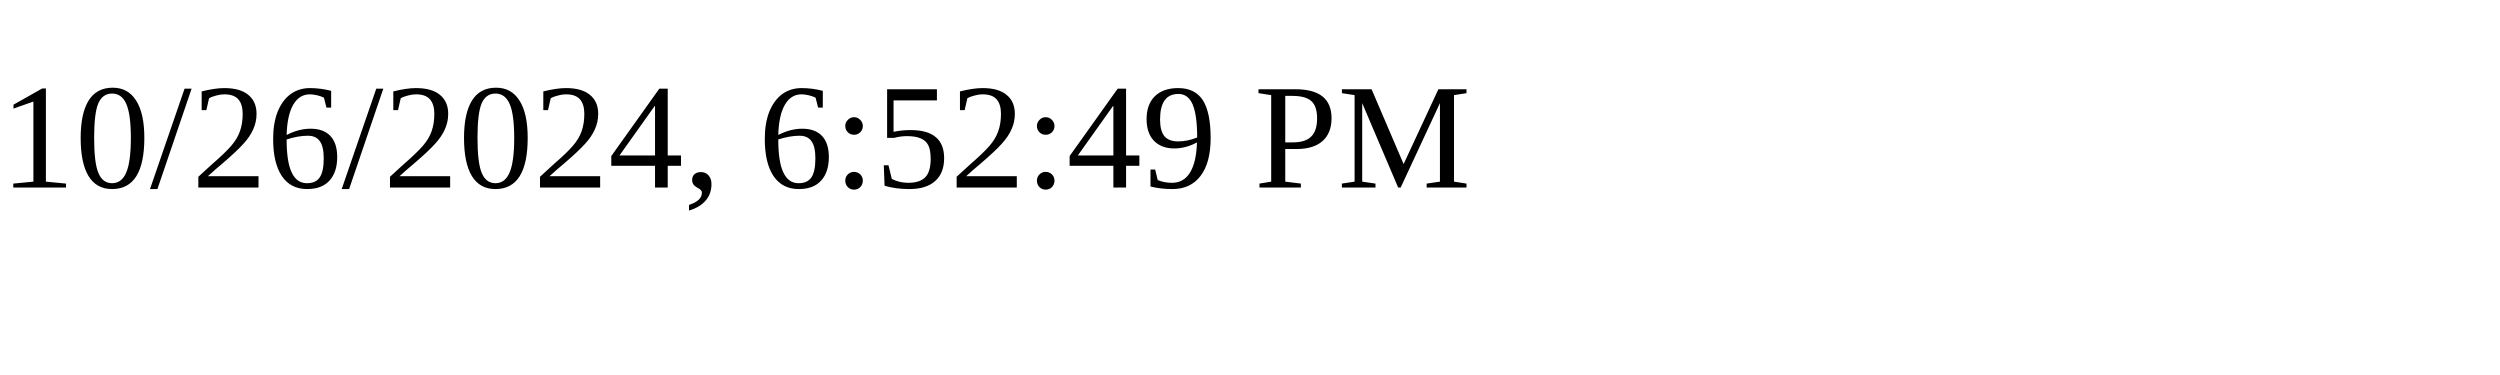
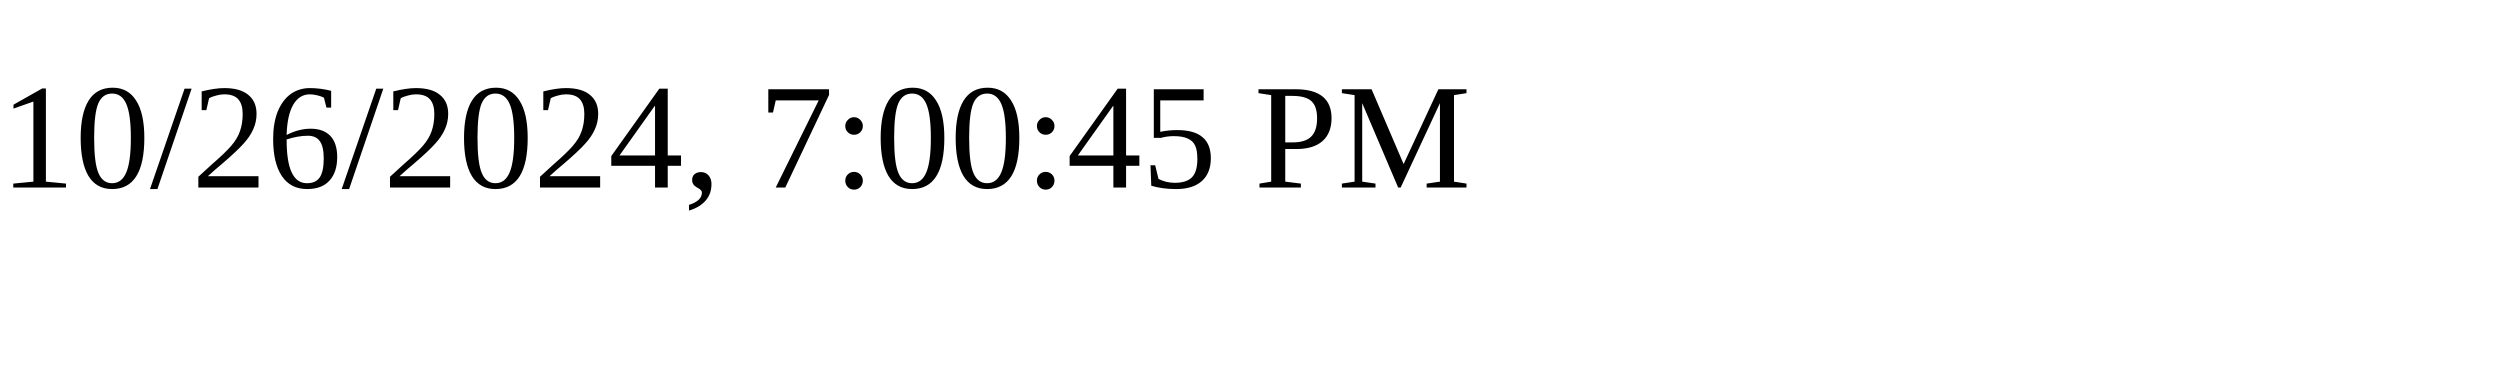
<svg xmlns="http://www.w3.org/2000/svg" height="30" width="200">
-   <text x="0" y="15">10/26/2024, 6:52:49 PM</text>
+   <text x="0" y="15">10/26/2024, 7:00:45 PM</text>
</svg>
